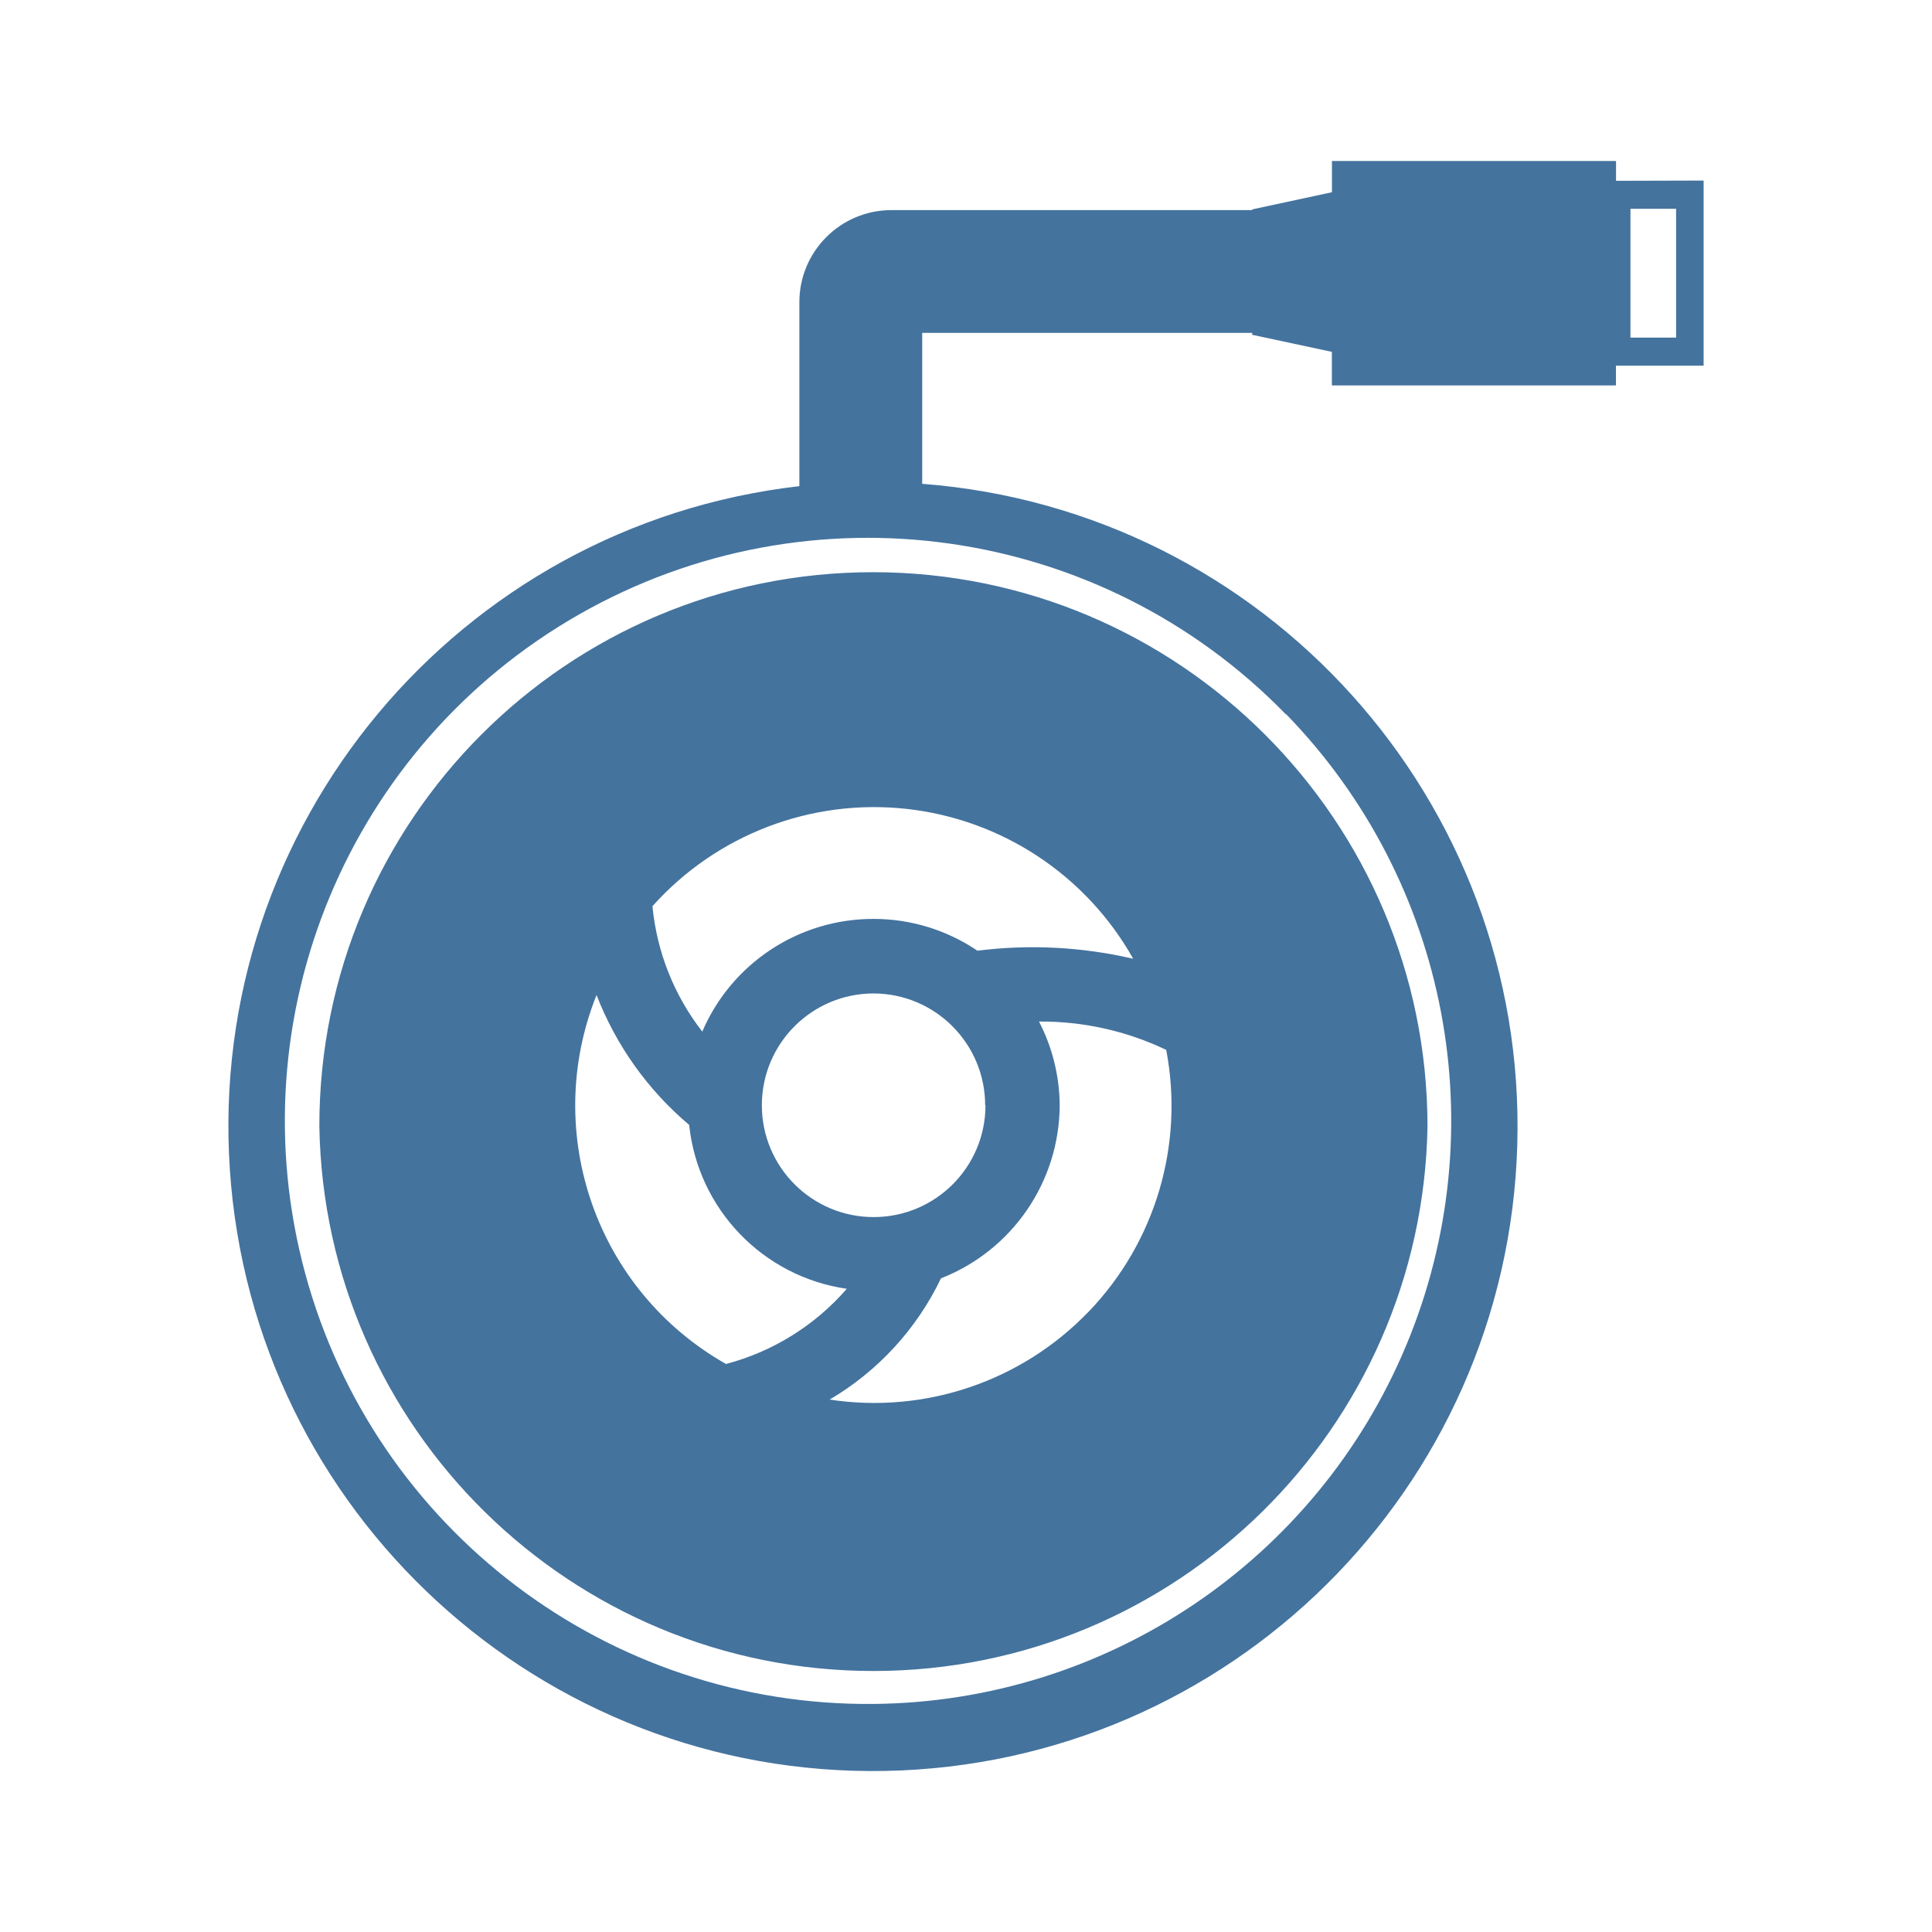
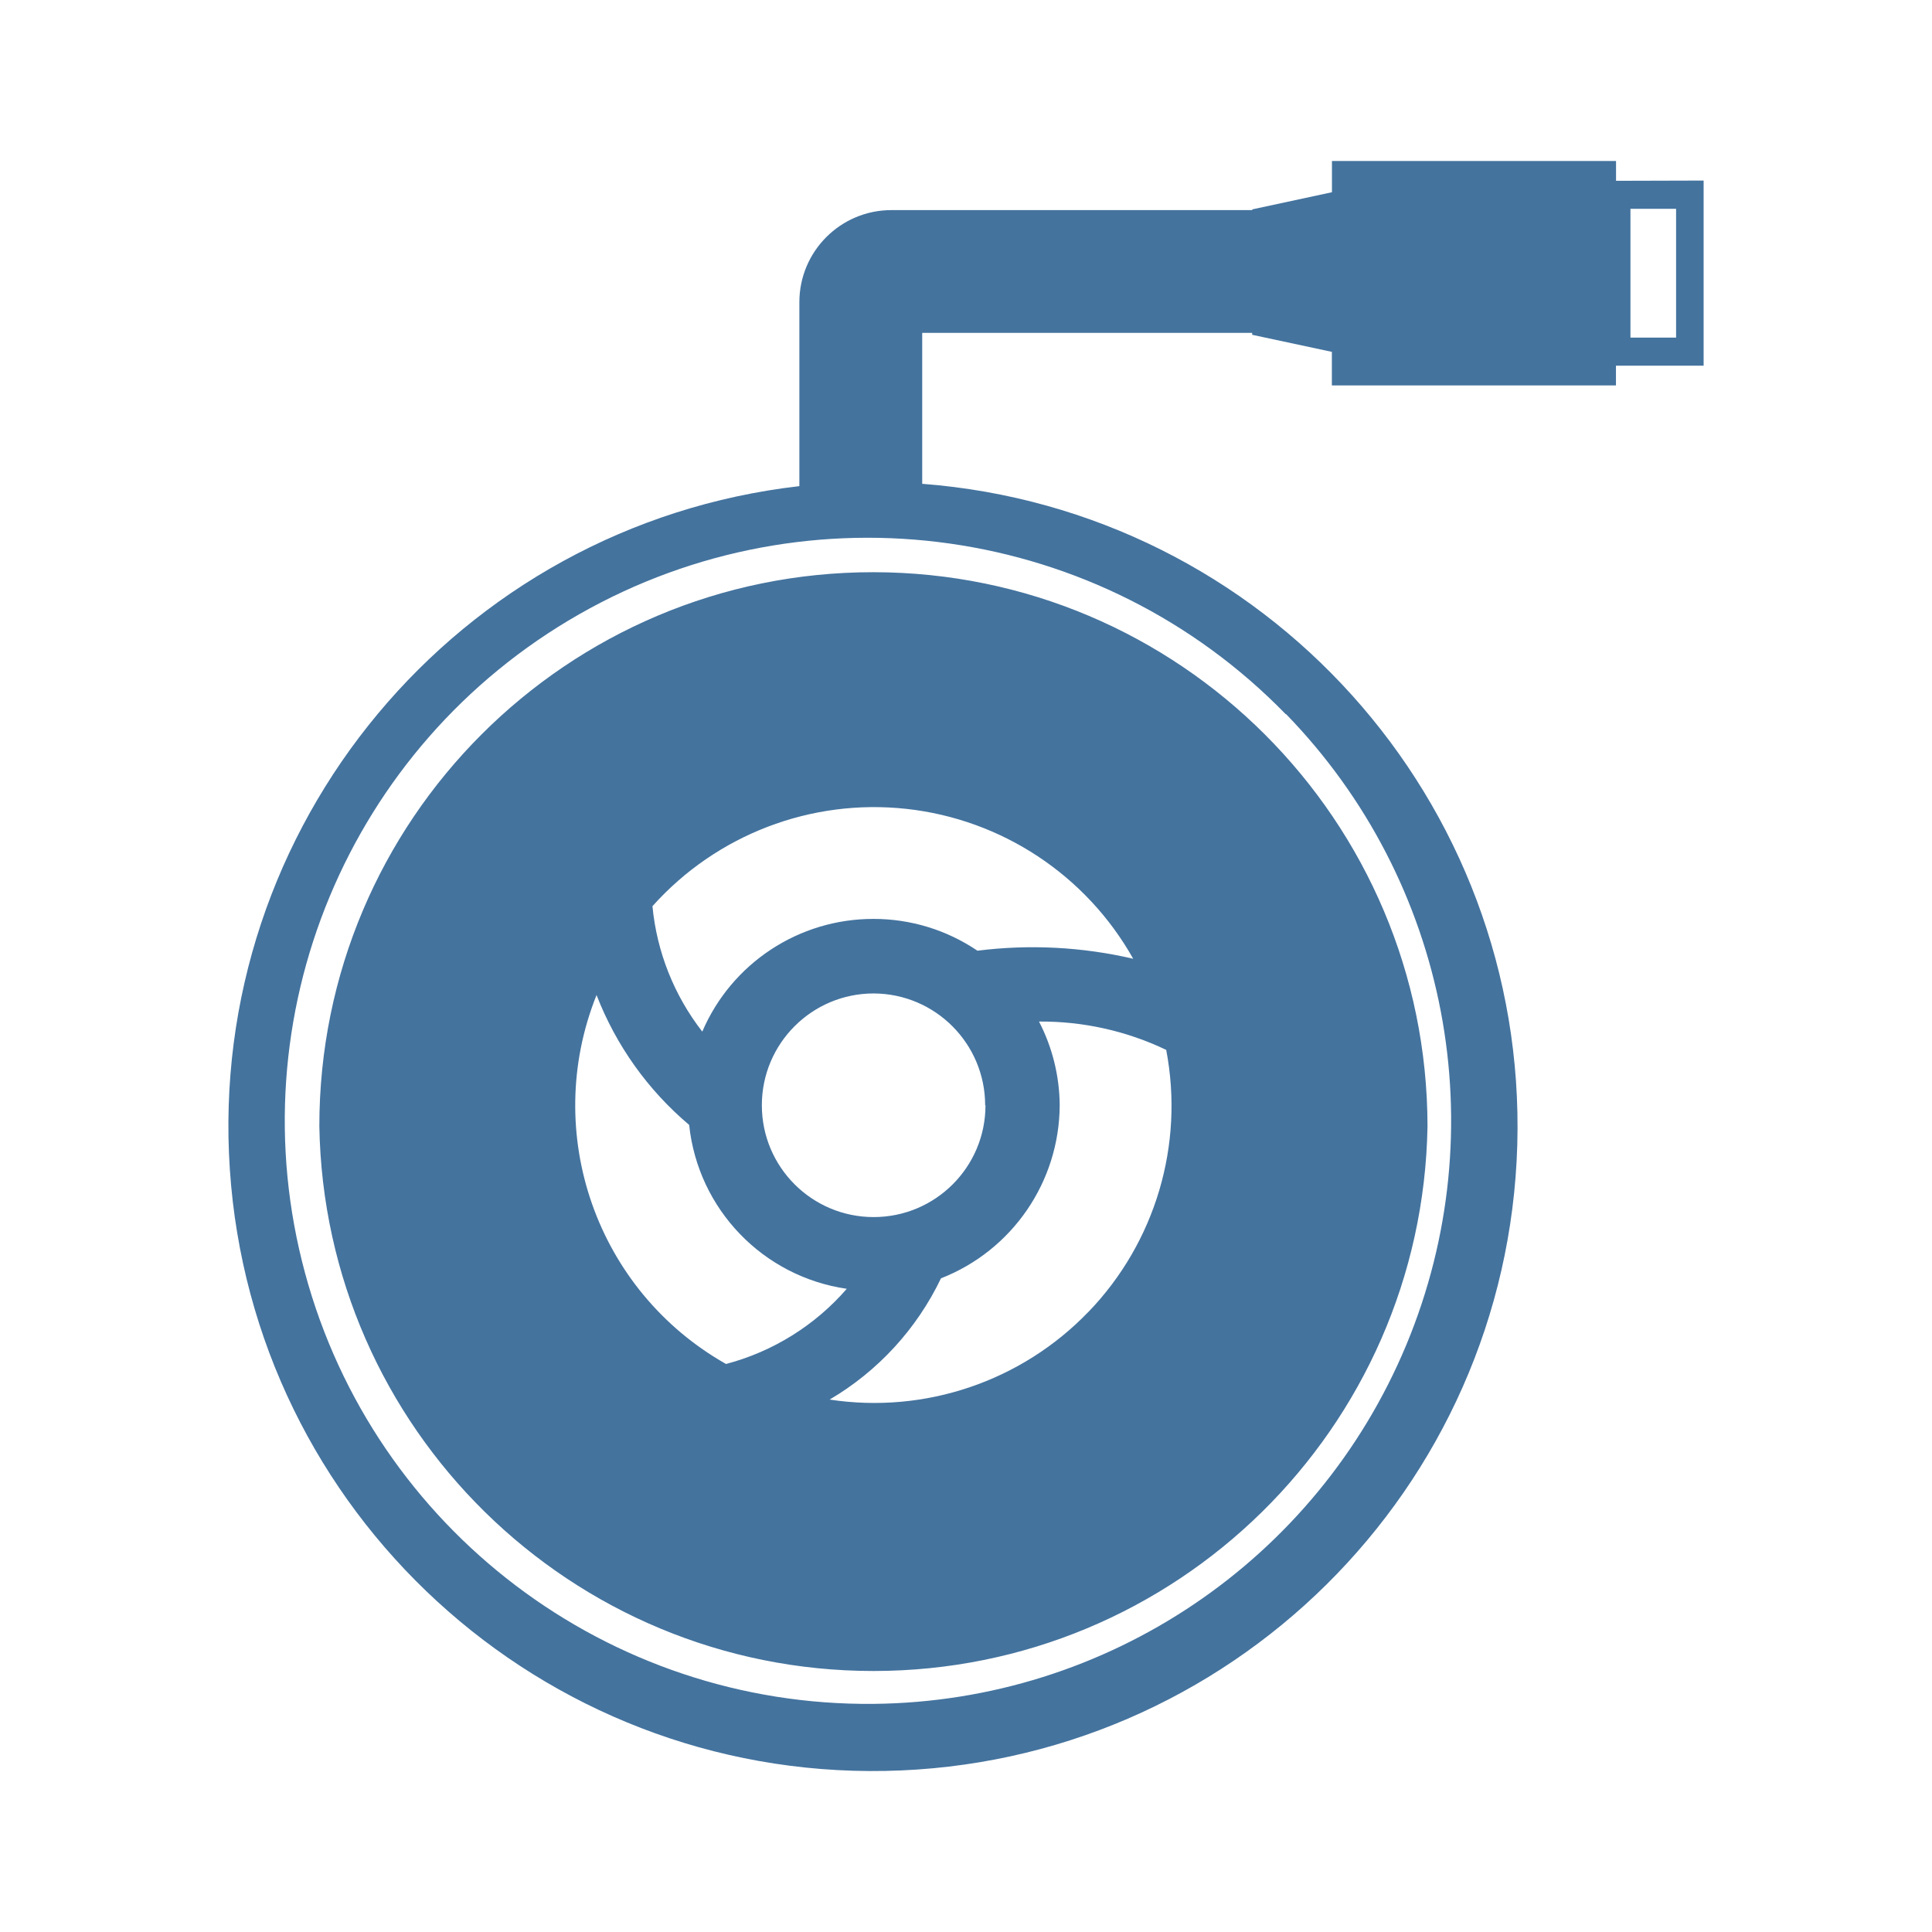
<svg xmlns="http://www.w3.org/2000/svg" viewBox="0 0 24 24">
-   <path fill="#44739e" d="M10.85 7.108a6.88 6.88 0 0 0-6.883 6.883 6.884 6.884 0 0 0 13.766 0 6.89 6.89 0 0 0-6.883-6.883m2.671 9.188a3.69 3.69 0 0 1-3.215 1.09 3.5 3.5 0 0 0 1.383-1.506 2.32 2.32 0 0 0 1.475-2.15 2.3 2.3 0 0 0-.257-1.04 3.6 3.6 0 0 1 1.58.352 3.69 3.69 0 0 1-.966 3.255Zm-1.379-4.486a2.3 2.3 0 0 0-1.292-.395 2.31 2.31 0 0 0-2.126 1.4 3 3 0 0 1-.619-1.558 3.693 3.693 0 0 1 5.972.653 5.5 5.5 0 0 0-1.935-.1m.1 1.92a1.389 1.389 0 1 1-1.388-1.389 1.39 1.39 0 0 1 1.384 1.389Zm-4.831-1.368a4 4 0 0 0 1.15 1.612 2.3 2.3 0 0 0 1.958 2.036 3 3 0 0 1-1.5.934 3.69 3.69 0 0 1-1.609-4.582ZM20.075 2.246V2h-3.529v.388l-.99.213v.009h-4.482A1.144 1.144 0 0 0 9.93 3.754v2.285a8.007 8.007 0 1 0 1.526-.029V4.135h4.099v.024l.99.212v.417h3.529v-.245h1.089v-2.3Zm-4.099 6.625a7.245 7.245 0 0 1-5.121 12.296 7.243 7.243 0 1 1 5.116-12.296Zm4.845-4.677h-.567v-1.6h.567Z" />
+   <path fill="#44739e" d="M10.85 7.108a6.88 6.88 0 0 0-6.883 6.883 6.884 6.884 0 0 0 13.766 0 6.89 6.89 0 0 0-6.883-6.883m2.671 9.188a3.69 3.69 0 0 1-3.215 1.09 3.5 3.5 0 0 0 1.383-1.506 2.32 2.32 0 0 0 1.475-2.15 2.3 2.3 0 0 0-.257-1.04 3.6 3.6 0 0 1 1.58.352 3.69 3.69 0 0 1-.966 3.255Zm-1.379-4.486a2.3 2.3 0 0 0-1.292-.395 2.31 2.31 0 0 0-2.126 1.4 3 3 0 0 1-.619-1.558 3.693 3.693 0 0 1 5.972.653 5.5 5.5 0 0 0-1.935-.1m.1 1.92a1.389 1.389 0 1 1-1.388-1.389 1.39 1.39 0 0 1 1.384 1.389Zm-4.831-1.368a4 4 0 0 0 1.15 1.612 2.3 2.3 0 0 0 1.958 2.036 3 3 0 0 1-1.5.934 3.69 3.69 0 0 1-1.609-4.582ZM20.075 2.246V2h-3.529v.388l-.99.213v.009h-4.482A1.144 1.144 0 0 0 9.93 3.754v2.285a8.007 8.007 0 1 0 1.526-.029V4.135h4.099v.024l.99.212v.417h3.529v-.245h1.089v-2.3Zm-4.099 6.625a7.245 7.245 0 0 1-5.121 12.295 7.243 7.243 0 1 1 5.116-12.295Zm4.845-4.677h-.567v-1.6h.567Z" />
</svg>
